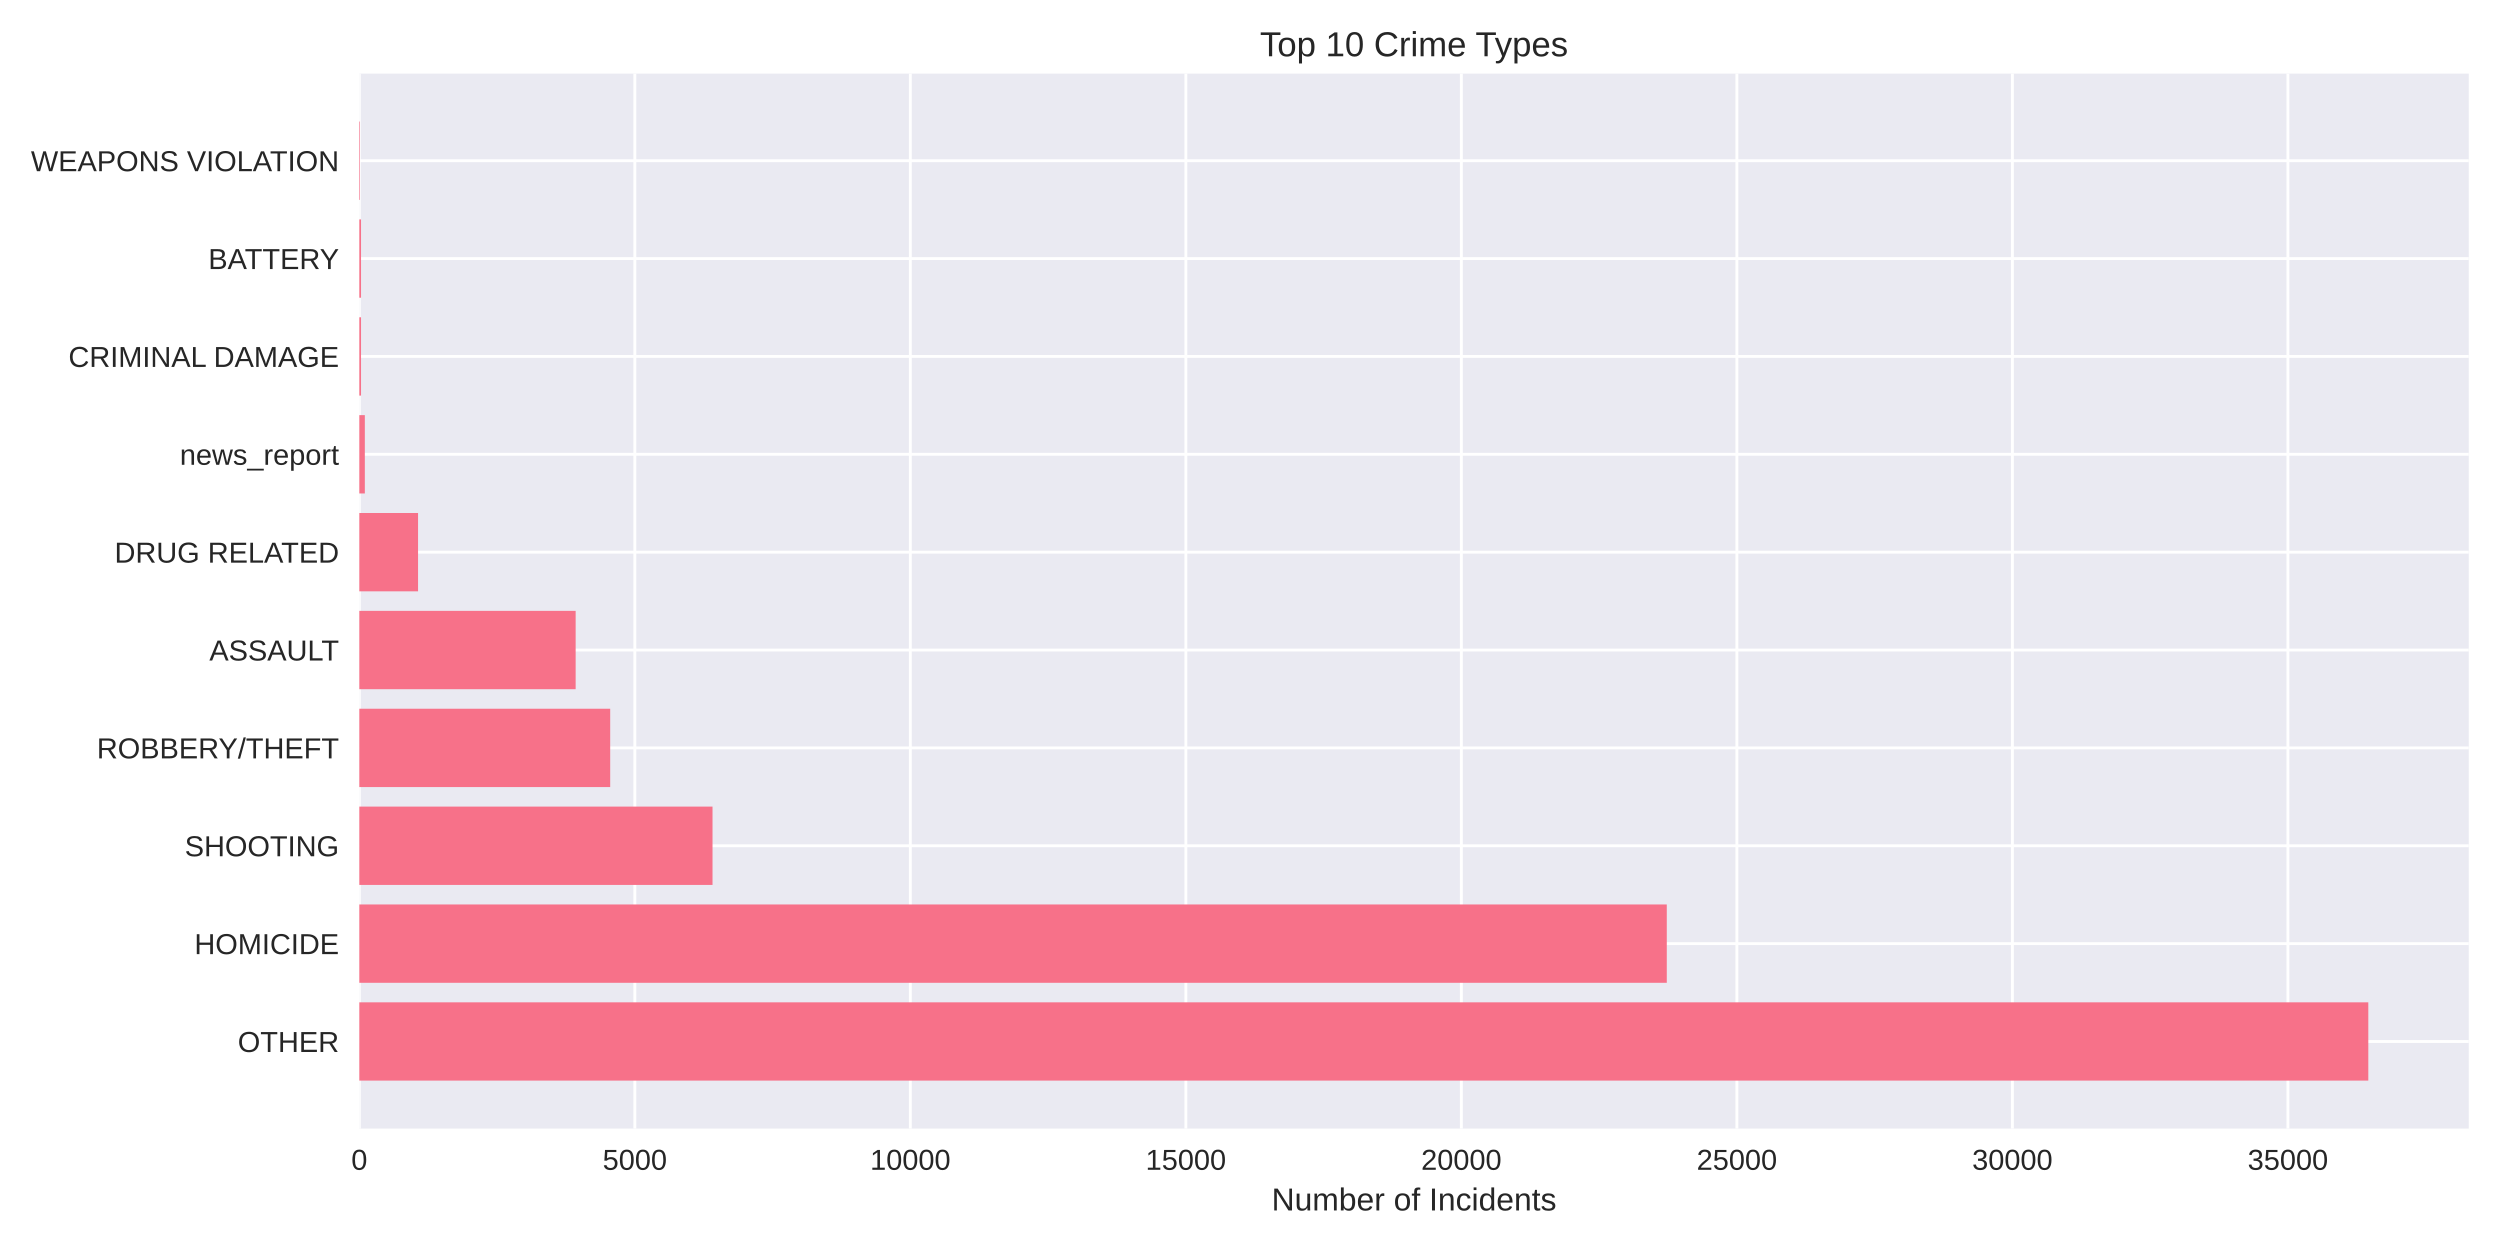
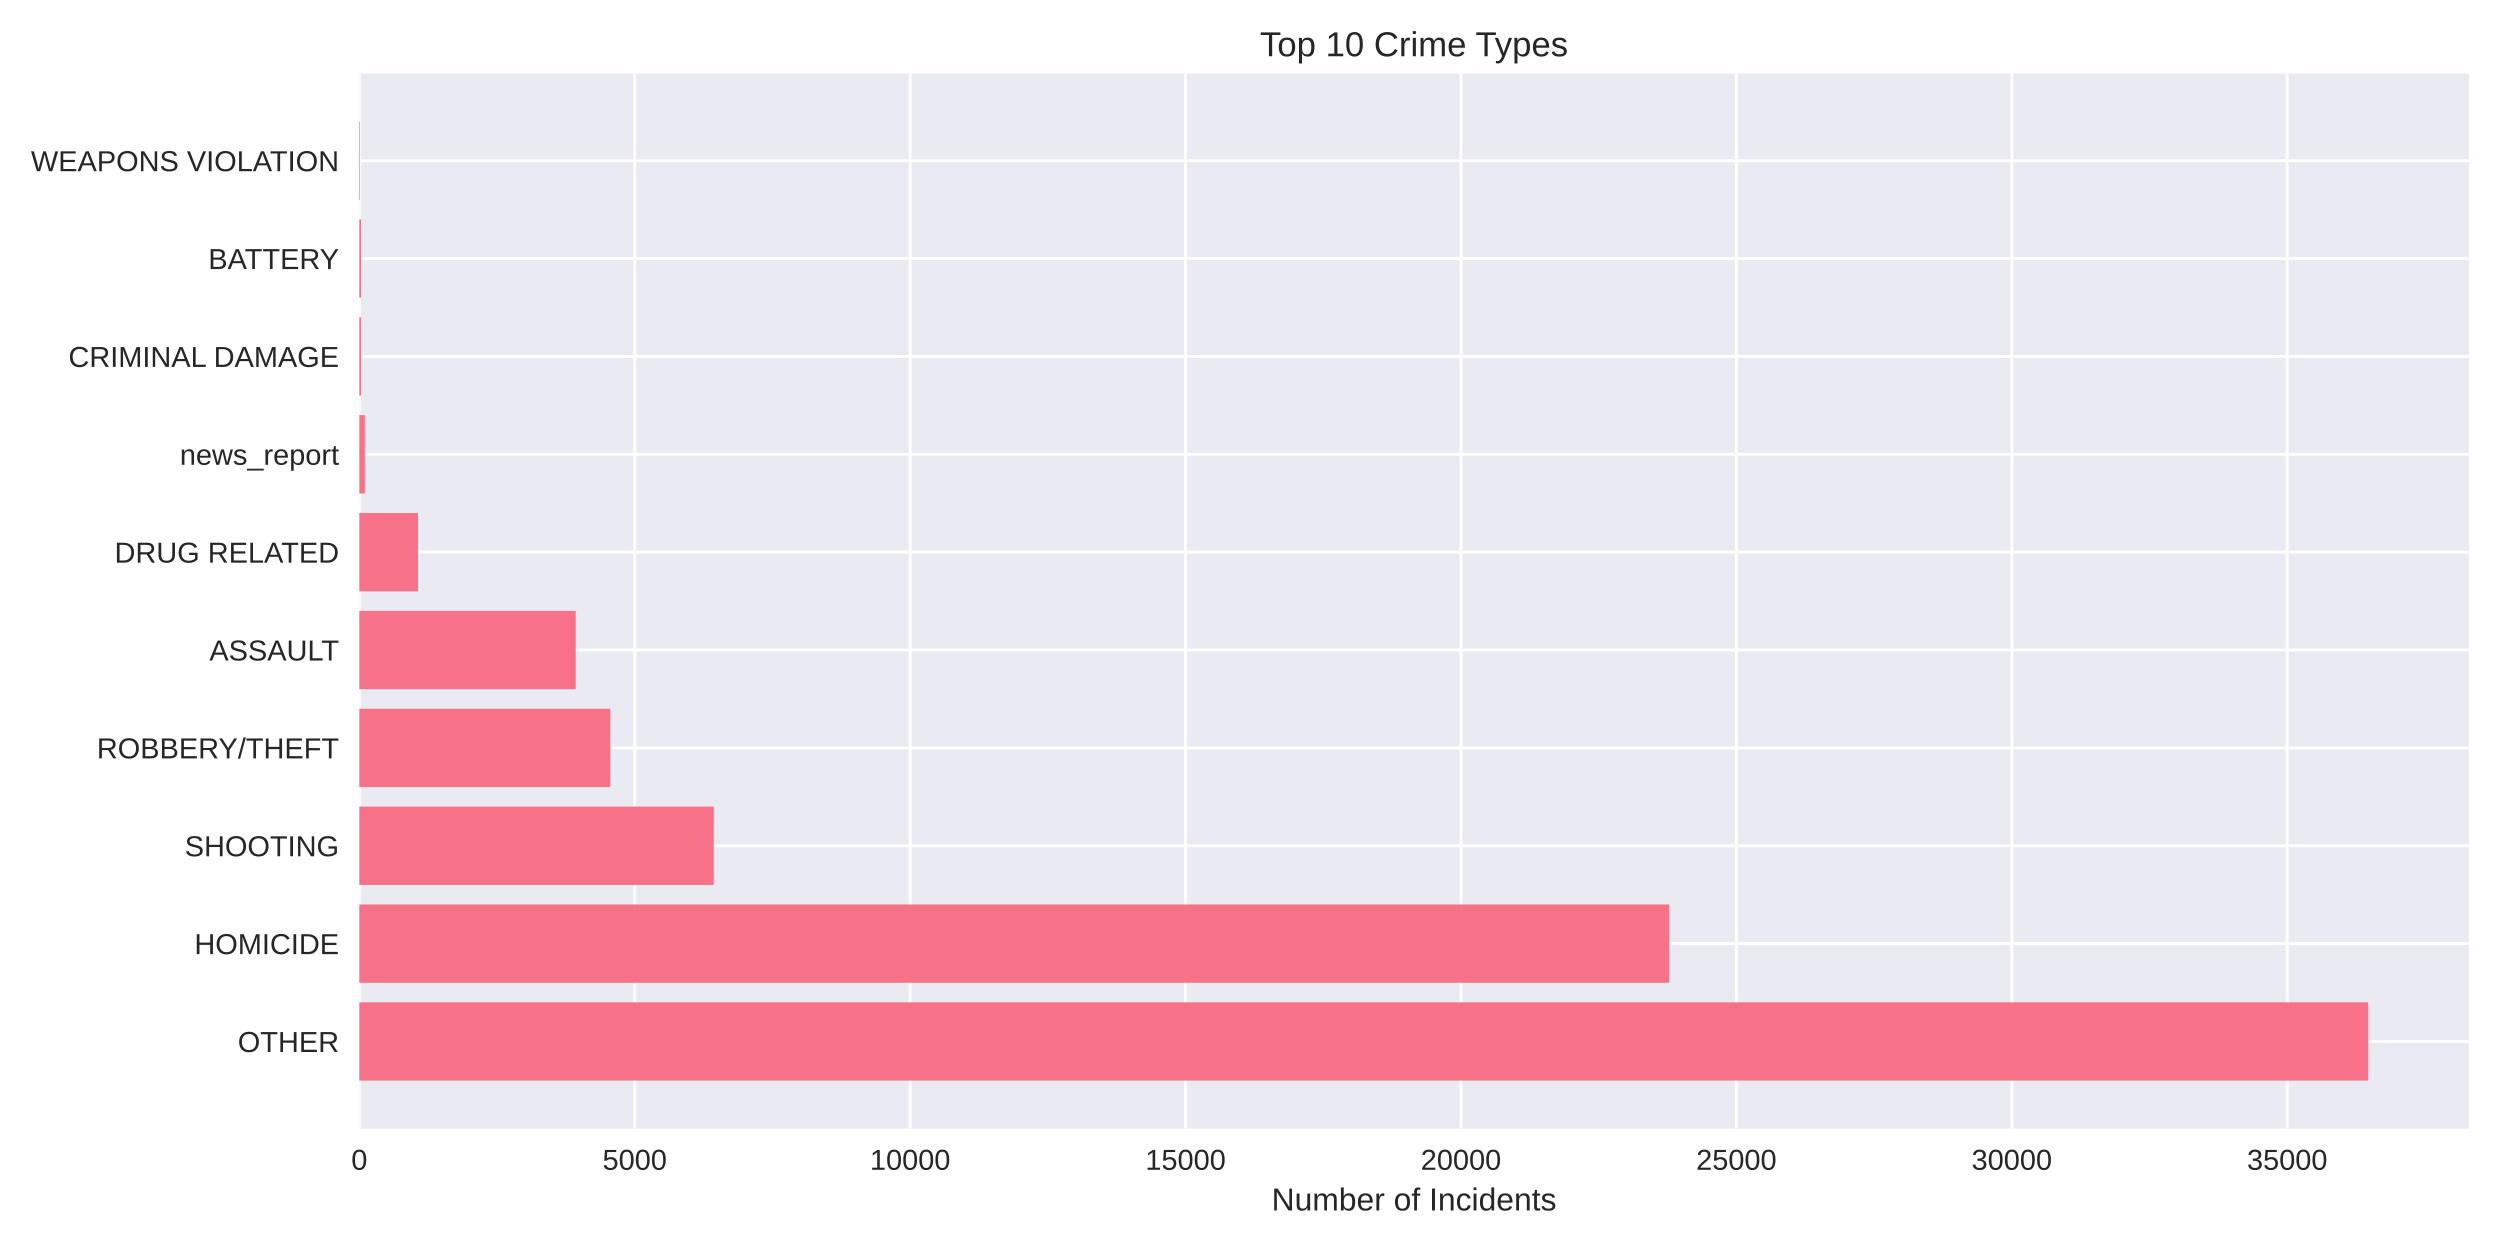
<svg xmlns="http://www.w3.org/2000/svg" width="864pt" height="432pt" viewBox="0 0 864 432" version="1.1">
  <defs>
    <style type="text/css">*{stroke-linejoin: round; stroke-linecap: butt}</style>
  </defs>
  <g id="figure_1">
    <g id="patch_1">
      <path d="M 0 432  L 864 432  L 864 0  L 0 0  z " style="fill: #ffffff" />
    </g>
    <g id="axes_1">
      <g id="patch_2">
        <path d="M 124.18 390.04  L 853.2 390.04  L 853.2 25.44  L 124.18 25.44  z " style="fill: #eaeaf2" />
      </g>
      <g id="matplotlib.axis_1">
        <g id="xtick_1">
          <g id="line2d_1">
-             <path d="M 124.18 390.04  L 124.18 25.44  " clip-path="url(#p4c66fb7369)" style="fill: none; stroke: #ffffff; stroke-linecap: round" />
+             <path d="M 124.18 390.04  L 124.18 25.44  " clip-path="url(#pc60790a1ab)" style="fill: none; stroke: #ffffff; stroke-linecap: round" />
          </g>
          <g id="line2d_2" />
          <g id="text_1">
            <text style="fill: #262626; font: 10px 'Arial', 'Liberation Sans', 'DejaVu Sans', 'Bitstream Vera Sans', sans-serif; text-anchor: middle" x="124.18" y="404.287" transform="rotate(-0 124.18 404.2869)">0</text>
          </g>
        </g>
        <g id="xtick_2">
          <g id="line2d_3">
-             <path d="M 219.397 390.04  L 219.397 25.44  " clip-path="url(#p4c66fb7369)" style="fill: none; stroke: #ffffff; stroke-linecap: round" />
+             <path d="M 219.363 390.04  L 219.363 25.44  " clip-path="url(#pc60790a1ab)" style="fill: none; stroke: #ffffff; stroke-linecap: round" />
          </g>
          <g id="line2d_4" />
          <g id="text_2">
-             <text style="fill: #262626; font: 10px 'Arial', 'Liberation Sans', 'DejaVu Sans', 'Bitstream Vera Sans', sans-serif; text-anchor: middle" x="219.397" y="404.287" transform="rotate(-0 219.3972 404.2869)">5000</text>
+             <text style="fill: #262626; font: 10px 'Arial', 'Liberation Sans', 'DejaVu Sans', 'Bitstream Vera Sans', sans-serif; text-anchor: middle" x="219.363" y="404.287" transform="rotate(-0 219.3633 404.2869)">5000</text>
          </g>
        </g>
        <g id="xtick_3">
          <g id="line2d_5">
-             <path d="M 314.614 390.04  L 314.614 25.44  " clip-path="url(#p4c66fb7369)" style="fill: none; stroke: #ffffff; stroke-linecap: round" />
+             <path d="M 314.547 390.04  L 314.547 25.44  " clip-path="url(#pc60790a1ab)" style="fill: none; stroke: #ffffff; stroke-linecap: round" />
          </g>
          <g id="line2d_6" />
          <g id="text_3">
-             <text style="fill: #262626; font: 10px 'Arial', 'Liberation Sans', 'DejaVu Sans', 'Bitstream Vera Sans', sans-serif; text-anchor: middle" x="314.614" y="404.287" transform="rotate(-0 314.6144 404.2869)">10000</text>
+             <text style="fill: #262626; font: 10px 'Arial', 'Liberation Sans', 'DejaVu Sans', 'Bitstream Vera Sans', sans-serif; text-anchor: middle" x="314.547" y="404.287" transform="rotate(-0 314.5465 404.2869)">10000</text>
          </g>
        </g>
        <g id="xtick_4">
          <g id="line2d_7">
-             <path d="M 409.832 390.04  L 409.832 25.44  " clip-path="url(#p4c66fb7369)" style="fill: none; stroke: #ffffff; stroke-linecap: round" />
+             <path d="M 409.73 390.04  L 409.73 25.44  " clip-path="url(#pc60790a1ab)" style="fill: none; stroke: #ffffff; stroke-linecap: round" />
          </g>
          <g id="line2d_8" />
          <g id="text_4">
-             <text style="fill: #262626; font: 10px 'Arial', 'Liberation Sans', 'DejaVu Sans', 'Bitstream Vera Sans', sans-serif; text-anchor: middle" x="409.832" y="404.287" transform="rotate(-0 409.8316 404.2869)">15000</text>
+             <text style="fill: #262626; font: 10px 'Arial', 'Liberation Sans', 'DejaVu Sans', 'Bitstream Vera Sans', sans-serif; text-anchor: middle" x="409.73" y="404.287" transform="rotate(-0 409.7298 404.2869)">15000</text>
          </g>
        </g>
        <g id="xtick_5">
          <g id="line2d_9">
-             <path d="M 505.049 390.04  L 505.049 25.44  " clip-path="url(#p4c66fb7369)" style="fill: none; stroke: #ffffff; stroke-linecap: round" />
+             <path d="M 504.913 390.04  L 504.913 25.44  " clip-path="url(#pc60790a1ab)" style="fill: none; stroke: #ffffff; stroke-linecap: round" />
          </g>
          <g id="line2d_10" />
          <g id="text_5">
-             <text style="fill: #262626; font: 10px 'Arial', 'Liberation Sans', 'DejaVu Sans', 'Bitstream Vera Sans', sans-serif; text-anchor: middle" x="505.049" y="404.287" transform="rotate(-0 505.0488 404.2869)">20000</text>
+             <text style="fill: #262626; font: 10px 'Arial', 'Liberation Sans', 'DejaVu Sans', 'Bitstream Vera Sans', sans-serif; text-anchor: middle" x="504.913" y="404.287" transform="rotate(-0 504.913 404.2869)">20000</text>
          </g>
        </g>
        <g id="xtick_6">
          <g id="line2d_11">
-             <path d="M 600.266 390.04  L 600.266 25.44  " clip-path="url(#p4c66fb7369)" style="fill: none; stroke: #ffffff; stroke-linecap: round" />
+             <path d="M 600.096 390.04  L 600.096 25.44  " clip-path="url(#pc60790a1ab)" style="fill: none; stroke: #ffffff; stroke-linecap: round" />
          </g>
          <g id="line2d_12" />
          <g id="text_6">
-             <text style="fill: #262626; font: 10px 'Arial', 'Liberation Sans', 'DejaVu Sans', 'Bitstream Vera Sans', sans-serif; text-anchor: middle" x="600.266" y="404.287" transform="rotate(-0 600.266 404.2869)">25000</text>
+             <text style="fill: #262626; font: 10px 'Arial', 'Liberation Sans', 'DejaVu Sans', 'Bitstream Vera Sans', sans-serif; text-anchor: middle" x="600.096" y="404.287" transform="rotate(-0 600.0963 404.2869)">25000</text>
          </g>
        </g>
        <g id="xtick_7">
          <g id="line2d_13">
-             <path d="M 695.483 390.04  L 695.483 25.44  " clip-path="url(#p4c66fb7369)" style="fill: none; stroke: #ffffff; stroke-linecap: round" />
+             <path d="M 695.28 390.04  L 695.28 25.44  " clip-path="url(#pc60790a1ab)" style="fill: none; stroke: #ffffff; stroke-linecap: round" />
          </g>
          <g id="line2d_14" />
          <g id="text_7">
-             <text style="fill: #262626; font: 10px 'Arial', 'Liberation Sans', 'DejaVu Sans', 'Bitstream Vera Sans', sans-serif; text-anchor: middle" x="695.483" y="404.287" transform="rotate(-0 695.4832 404.2869)">30000</text>
+             <text style="fill: #262626; font: 10px 'Arial', 'Liberation Sans', 'DejaVu Sans', 'Bitstream Vera Sans', sans-serif; text-anchor: middle" x="695.28" y="404.287" transform="rotate(-0 695.2796 404.2869)">30000</text>
          </g>
        </g>
        <g id="xtick_8">
          <g id="line2d_15">
-             <path d="M 790.7 390.04  L 790.7 25.44  " clip-path="url(#p4c66fb7369)" style="fill: none; stroke: #ffffff; stroke-linecap: round" />
+             <path d="M 790.463 390.04  L 790.463 25.44  " clip-path="url(#pc60790a1ab)" style="fill: none; stroke: #ffffff; stroke-linecap: round" />
          </g>
          <g id="line2d_16" />
          <g id="text_8">
-             <text style="fill: #262626; font: 10px 'Arial', 'Liberation Sans', 'DejaVu Sans', 'Bitstream Vera Sans', sans-serif; text-anchor: middle" x="790.7" y="404.287" transform="rotate(-0 790.7004 404.2869)">35000</text>
+             <text style="fill: #262626; font: 10px 'Arial', 'Liberation Sans', 'DejaVu Sans', 'Bitstream Vera Sans', sans-serif; text-anchor: middle" x="790.463" y="404.287" transform="rotate(-0 790.4628 404.2869)">35000</text>
          </g>
        </g>
        <g id="text_9">
          <text style="fill: #262626; font: 11px 'Arial', 'Liberation Sans', 'DejaVu Sans', 'Bitstream Vera Sans', sans-serif; text-anchor: middle" x="488.69" y="418.333" transform="rotate(-0 488.69 418.3334)">Number of Incidents</text>
        </g>
      </g>
      <g id="matplotlib.axis_2">
        <g id="ytick_1">
          <g id="line2d_17">
-             <path d="M 124.18 359.939  L 853.2 359.939  " clip-path="url(#p4c66fb7369)" style="fill: none; stroke: #ffffff; stroke-linecap: round" />
+             <path d="M 124.18 359.939  L 853.2 359.939  " clip-path="url(#pc60790a1ab)" style="fill: none; stroke: #ffffff; stroke-linecap: round" />
          </g>
          <g id="line2d_18" />
          <g id="text_10">
            <text style="fill: #262626; font: 10px 'Arial', 'Liberation Sans', 'DejaVu Sans', 'Bitstream Vera Sans', sans-serif; text-anchor: end" x="117.18" y="363.562" transform="rotate(-0 117.18 363.562)">OTHER</text>
          </g>
        </g>
        <g id="ytick_2">
          <g id="line2d_19">
-             <path d="M 124.18 326.117  L 853.2 326.117  " clip-path="url(#p4c66fb7369)" style="fill: none; stroke: #ffffff; stroke-linecap: round" />
+             <path d="M 124.18 326.117  L 853.2 326.117  " clip-path="url(#pc60790a1ab)" style="fill: none; stroke: #ffffff; stroke-linecap: round" />
          </g>
          <g id="line2d_20" />
          <g id="text_11">
            <text style="fill: #262626; font: 10px 'Arial', 'Liberation Sans', 'DejaVu Sans', 'Bitstream Vera Sans', sans-serif; text-anchor: end" x="117.18" y="329.74" transform="rotate(-0 117.18 329.7401)">HOMICIDE</text>
          </g>
        </g>
        <g id="ytick_3">
          <g id="line2d_21">
-             <path d="M 124.18 292.295  L 853.2 292.295  " clip-path="url(#p4c66fb7369)" style="fill: none; stroke: #ffffff; stroke-linecap: round" />
+             <path d="M 124.18 292.295  L 853.2 292.295  " clip-path="url(#pc60790a1ab)" style="fill: none; stroke: #ffffff; stroke-linecap: round" />
          </g>
          <g id="line2d_22" />
          <g id="text_12">
            <text style="fill: #262626; font: 10px 'Arial', 'Liberation Sans', 'DejaVu Sans', 'Bitstream Vera Sans', sans-serif; text-anchor: end" x="117.18" y="295.918" transform="rotate(-0 117.18 295.9182)">SHOOTING</text>
          </g>
        </g>
        <g id="ytick_4">
          <g id="line2d_23">
-             <path d="M 124.18 258.473  L 853.2 258.473  " clip-path="url(#p4c66fb7369)" style="fill: none; stroke: #ffffff; stroke-linecap: round" />
+             <path d="M 124.18 258.473  L 853.2 258.473  " clip-path="url(#pc60790a1ab)" style="fill: none; stroke: #ffffff; stroke-linecap: round" />
          </g>
          <g id="line2d_24" />
          <g id="text_13">
            <text style="fill: #262626; font: 10px 'Arial', 'Liberation Sans', 'DejaVu Sans', 'Bitstream Vera Sans', sans-serif; text-anchor: end" x="117.18" y="262.096" transform="rotate(-0 117.18 262.0963)">ROBBERY/THEFT</text>
          </g>
        </g>
        <g id="ytick_5">
          <g id="line2d_25">
-             <path d="M 124.18 224.651  L 853.2 224.651  " clip-path="url(#p4c66fb7369)" style="fill: none; stroke: #ffffff; stroke-linecap: round" />
+             <path d="M 124.18 224.651  L 853.2 224.651  " clip-path="url(#pc60790a1ab)" style="fill: none; stroke: #ffffff; stroke-linecap: round" />
          </g>
          <g id="line2d_26" />
          <g id="text_14">
            <text style="fill: #262626; font: 10px 'Arial', 'Liberation Sans', 'DejaVu Sans', 'Bitstream Vera Sans', sans-serif; text-anchor: end" x="117.18" y="228.274" transform="rotate(-0 117.18 228.2744)">ASSAULT</text>
          </g>
        </g>
        <g id="ytick_6">
          <g id="line2d_27">
-             <path d="M 124.18 190.829  L 853.2 190.829  " clip-path="url(#p4c66fb7369)" style="fill: none; stroke: #ffffff; stroke-linecap: round" />
+             <path d="M 124.18 190.829  L 853.2 190.829  " clip-path="url(#pc60790a1ab)" style="fill: none; stroke: #ffffff; stroke-linecap: round" />
          </g>
          <g id="line2d_28" />
          <g id="text_15">
            <text style="fill: #262626; font: 10px 'Arial', 'Liberation Sans', 'DejaVu Sans', 'Bitstream Vera Sans', sans-serif; text-anchor: end" x="117.18" y="194.452" transform="rotate(-0 117.18 194.4525)">DRUG RELATED</text>
          </g>
        </g>
        <g id="ytick_7">
          <g id="line2d_29">
-             <path d="M 124.18 157.007  L 853.2 157.007  " clip-path="url(#p4c66fb7369)" style="fill: none; stroke: #ffffff; stroke-linecap: round" />
+             <path d="M 124.18 157.007  L 853.2 157.007  " clip-path="url(#pc60790a1ab)" style="fill: none; stroke: #ffffff; stroke-linecap: round" />
          </g>
          <g id="line2d_30" />
          <g id="text_16">
            <text style="fill: #262626; font: 10px 'Arial', 'Liberation Sans', 'DejaVu Sans', 'Bitstream Vera Sans', sans-serif; text-anchor: end" x="117.18" y="160.631" transform="rotate(-0 117.18 160.6306)">news_report</text>
          </g>
        </g>
        <g id="ytick_8">
          <g id="line2d_31">
-             <path d="M 124.18 123.185  L 853.2 123.185  " clip-path="url(#p4c66fb7369)" style="fill: none; stroke: #ffffff; stroke-linecap: round" />
+             <path d="M 124.18 123.185  L 853.2 123.185  " clip-path="url(#pc60790a1ab)" style="fill: none; stroke: #ffffff; stroke-linecap: round" />
          </g>
          <g id="line2d_32" />
          <g id="text_17">
            <text style="fill: #262626; font: 10px 'Arial', 'Liberation Sans', 'DejaVu Sans', 'Bitstream Vera Sans', sans-serif; text-anchor: end" x="117.18" y="126.809" transform="rotate(-0 117.18 126.8087)">CRIMINAL DAMAGE</text>
          </g>
        </g>
        <g id="ytick_9">
          <g id="line2d_33">
-             <path d="M 124.18 89.363  L 853.2 89.363  " clip-path="url(#p4c66fb7369)" style="fill: none; stroke: #ffffff; stroke-linecap: round" />
+             <path d="M 124.18 89.363  L 853.2 89.363  " clip-path="url(#pc60790a1ab)" style="fill: none; stroke: #ffffff; stroke-linecap: round" />
          </g>
          <g id="line2d_34" />
          <g id="text_18">
            <text style="fill: #262626; font: 10px 'Arial', 'Liberation Sans', 'DejaVu Sans', 'Bitstream Vera Sans', sans-serif; text-anchor: end" x="117.18" y="92.987" transform="rotate(-0 117.18 92.98681)">BATTERY</text>
          </g>
        </g>
        <g id="ytick_10">
          <g id="line2d_35">
-             <path d="M 124.18 55.541  L 853.2 55.541  " clip-path="url(#p4c66fb7369)" style="fill: none; stroke: #ffffff; stroke-linecap: round" />
+             <path d="M 124.18 55.541  L 853.2 55.541  " clip-path="url(#pc60790a1ab)" style="fill: none; stroke: #ffffff; stroke-linecap: round" />
          </g>
          <g id="line2d_36" />
          <g id="text_19">
            <text style="fill: #262626; font: 10px 'Arial', 'Liberation Sans', 'DejaVu Sans', 'Bitstream Vera Sans', sans-serif; text-anchor: end" x="117.18" y="59.165" transform="rotate(-0 117.18 59.16492)">WEAPONS VIOLATION</text>
          </g>
        </g>
      </g>
      <g id="patch_3">
-         <path d="M 124.18 373.467  L 818.485 373.467  L 818.485 346.41  L 124.18 346.41  z " clip-path="url(#p4c66fb7369)" style="fill: #f77189" />
+         <path d="M 124.18 373.467  L 818.485 373.467  L 818.485 346.41  L 124.18 346.41  z " clip-path="url(#pc60790a1ab)" style="fill: #f77189" />
      </g>
      <g id="patch_4">
-         <path d="M 124.18 339.645  L 576.043 339.645  L 576.043 312.588  L 124.18 312.588  z " clip-path="url(#p4c66fb7369)" style="fill: #f77189" />
+         <path d="M 124.18 339.645  L 576.872 339.645  L 576.872 312.588  L 124.18 312.588  z " clip-path="url(#pc60790a1ab)" style="fill: #f77189" />
      </g>
      <g id="patch_5">
-         <path d="M 124.18 305.823  L 246.248 305.823  L 246.248 278.766  L 124.18 278.766  z " clip-path="url(#p4c66fb7369)" style="fill: #f77189" />
+         <path d="M 124.18 305.823  L 246.681 305.823  L 246.681 278.766  L 124.18 278.766  z " clip-path="url(#pc60790a1ab)" style="fill: #f77189" />
      </g>
      <g id="patch_6">
-         <path d="M 124.18 272.002  L 210.885 272.002  L 210.885 244.944  L 124.18 244.944  z " clip-path="url(#p4c66fb7369)" style="fill: #f77189" />
+         <path d="M 124.18 272.002  L 210.93 272.002  L 210.93 244.944  L 124.18 244.944  z " clip-path="url(#pc60790a1ab)" style="fill: #f77189" />
      </g>
      <g id="patch_7">
-         <path d="M 124.18 238.18  L 198.945 238.18  L 198.945 211.122  L 124.18 211.122  z " clip-path="url(#p4c66fb7369)" style="fill: #f77189" />
+         <path d="M 124.18 238.18  L 198.956 238.18  L 198.956 211.122  L 124.18 211.122  z " clip-path="url(#pc60790a1ab)" style="fill: #f77189" />
      </g>
      <g id="patch_8">
-         <path d="M 124.18 204.358  L 144.48 204.358  L 144.48 177.3  L 124.18 177.3  z " clip-path="url(#p4c66fb7369)" style="fill: #f77189" />
+         <path d="M 124.18 204.358  L 144.473 204.358  L 144.473 177.3  L 124.18 177.3  z " clip-path="url(#pc60790a1ab)" style="fill: #f77189" />
      </g>
      <g id="patch_9">
-         <path d="M 124.18 170.536  L 126.084 170.536  L 126.084 143.478  L 124.18 143.478  z " clip-path="url(#p4c66fb7369)" style="fill: #f77189" />
+         <path d="M 124.18 170.536  L 126.084 170.536  L 126.084 143.478  L 124.18 143.478  z " clip-path="url(#pc60790a1ab)" style="fill: #f77189" />
      </g>
      <g id="patch_10">
-         <path d="M 124.18 136.714  L 124.77 136.714  L 124.77 109.657  L 124.18 109.657  z " clip-path="url(#p4c66fb7369)" style="fill: #f77189" />
+         <path d="M 124.18 136.714  L 124.77 136.714  L 124.77 109.657  L 124.18 109.657  z " clip-path="url(#pc60790a1ab)" style="fill: #f77189" />
      </g>
      <g id="patch_11">
-         <path d="M 124.18 102.892  L 124.77 102.892  L 124.77 75.835  L 124.18 75.835  z " clip-path="url(#p4c66fb7369)" style="fill: #f77189" />
+         <path d="M 124.18 102.892  L 124.77 102.892  L 124.77 75.835  L 124.18 75.835  z " clip-path="url(#pc60790a1ab)" style="fill: #f77189" />
      </g>
      <g id="patch_12">
-         <path d="M 124.18 69.07  L 124.389 69.07  L 124.389 42.013  L 124.18 42.013  z " clip-path="url(#p4c66fb7369)" style="fill: #f77189" />
+         <path d="M 124.18 69.07  L 124.389 69.07  L 124.389 42.013  L 124.18 42.013  z " clip-path="url(#pc60790a1ab)" style="fill: #f77189" />
      </g>
      <g id="patch_13">
        <path d="M 124.18 390.04  L 124.18 25.44  " style="fill: none" />
      </g>
      <g id="patch_14">
        <path d="M 853.2 390.04  L 853.2 25.44  " style="fill: none" />
      </g>
      <g id="patch_15">
        <path d="M 124.18 390.04  L 853.2 390.04  " style="fill: none" />
      </g>
      <g id="patch_16">
        <path d="M 124.18 25.44  L 853.2 25.44  " style="fill: none" />
      </g>
      <g id="text_20">
        <text style="fill: #262626; font: 12px 'Arial', 'Liberation Sans', 'DejaVu Sans', 'Bitstream Vera Sans', sans-serif; text-anchor: middle" x="488.69" y="19.44" transform="rotate(-0 488.69 19.44)">Top 10 Crime Types</text>
      </g>
    </g>
  </g>
  <defs>
-     <clipPath id="p4c66fb7369">
+     <clipPath id="pc60790a1ab">
      <rect x="124.18" y="25.44" width="729.02" height="364.6" />
    </clipPath>
  </defs>
</svg>
